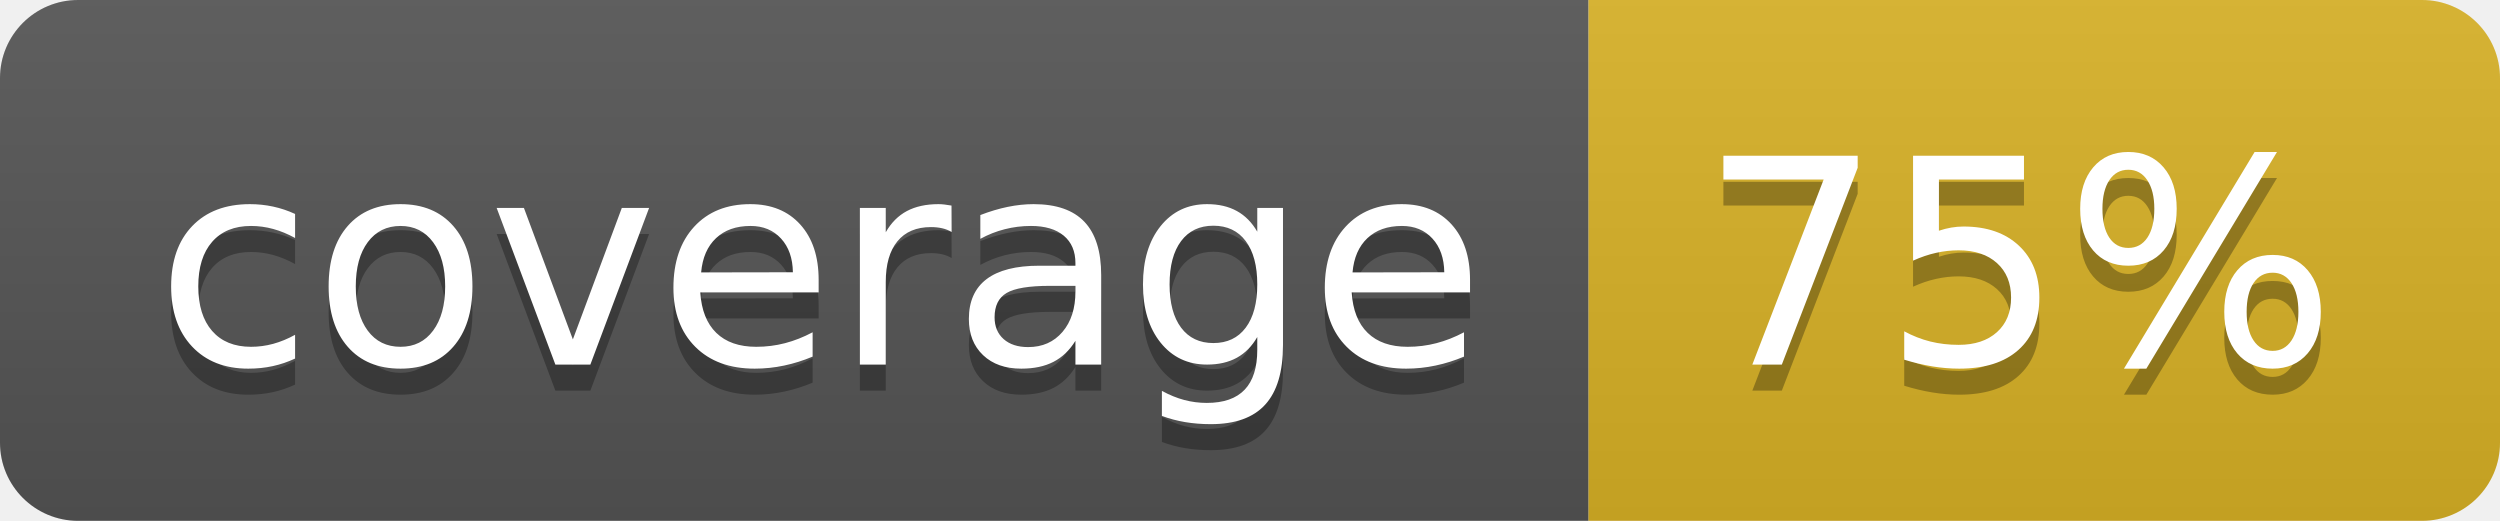
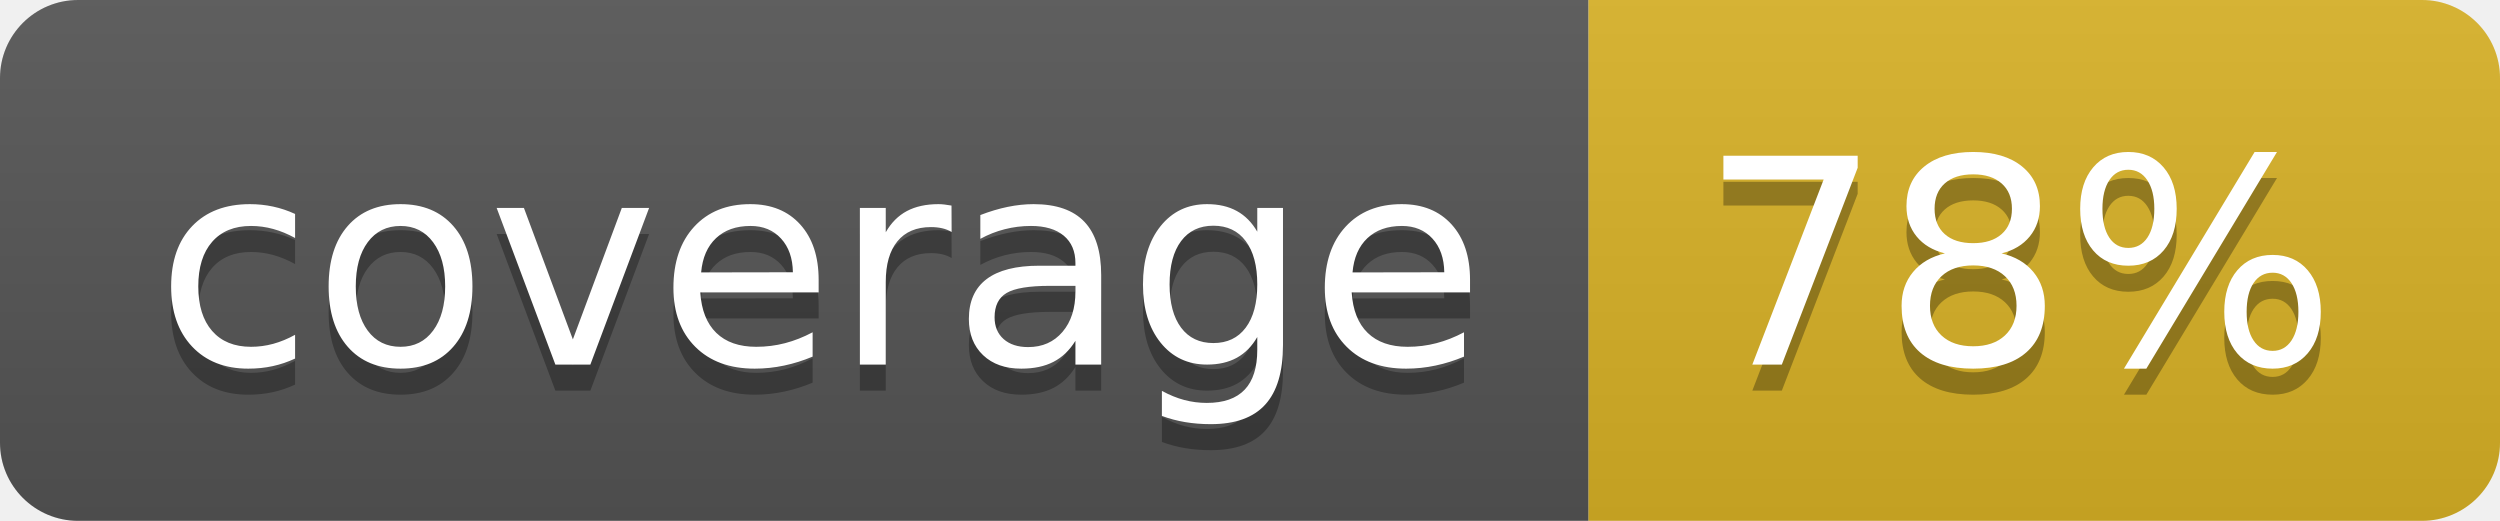
<svg xmlns="http://www.w3.org/2000/svg" width="96" height="20">
  <linearGradient id="b" x2="0" y2="100%">
    <stop offset="0" stop-color="#bbb" stop-opacity=".1" />
    <stop offset="1" stop-opacity=".1" />
  </linearGradient>
  <clipPath id="a">
    <rect width="96" height="20" rx="3" fill="#fff" />
  </clipPath>
  <g clip-path="url(#a)">
    <path fill="#555" d="M0 0h61v20H0z" />
    <path fill="#D9B226" d="M61 0h35v20H61z" />
    <path fill="url(#b)" d="M0 0h96v20H0z" />
  </g>
  <g fill="#fff" text-anchor="middle" font-family="DejaVu Sans,Verdana,Geneva,sans-serif" font-size="110">
    <text x="315" y="150" fill="#010101" fill-opacity=".3" transform="scale(.1)" textLength="510">coverage</text>
    <text x="315" y="140" transform="scale(.1)" textLength="510">coverage</text>
-     <text x="775" y="150" fill="#010101" fill-opacity=".3" transform="scale(.1)" textLength="250">75%</text>
-     <text x="775" y="140" transform="scale(.1)" textLength="250">75%</text>
+     <text x="775" y="150" fill="#010101" fill-opacity=".3" transform="scale(.1)" textLength="250">78%</text>
+     <text x="775" y="140" transform="scale(.1)" textLength="250">78%</text>
  </g>
</svg>
